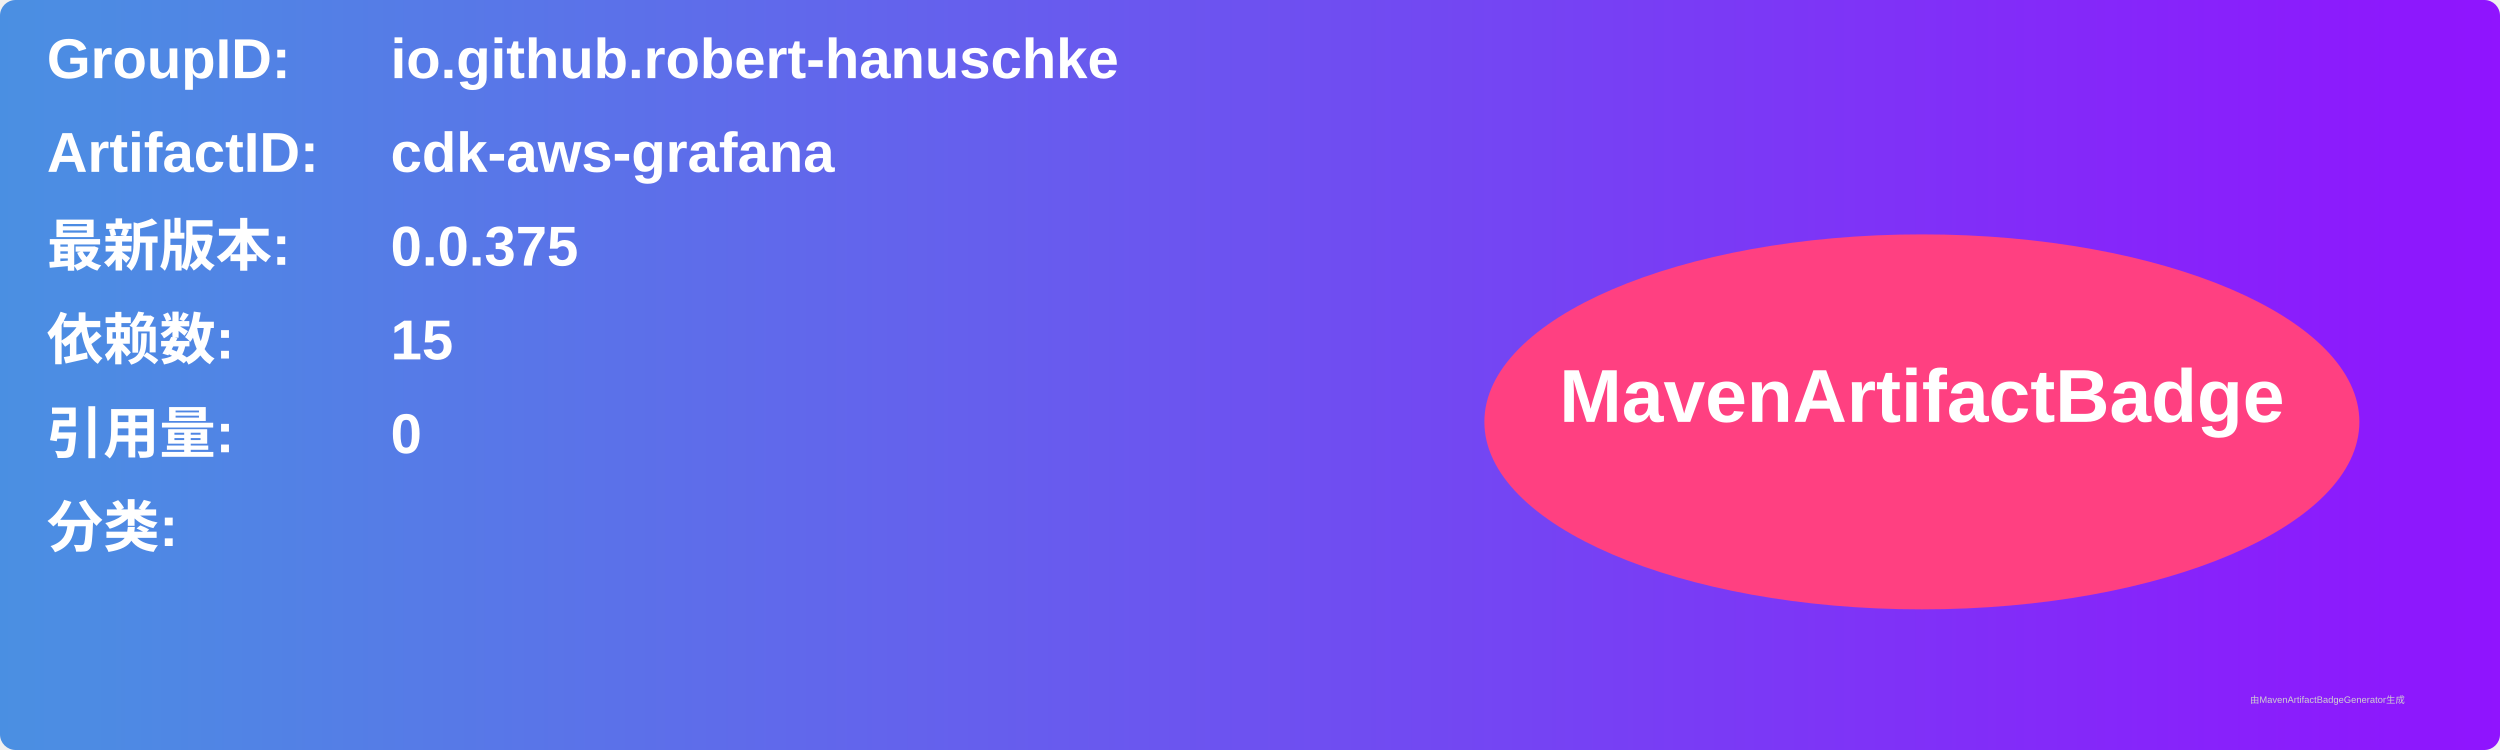
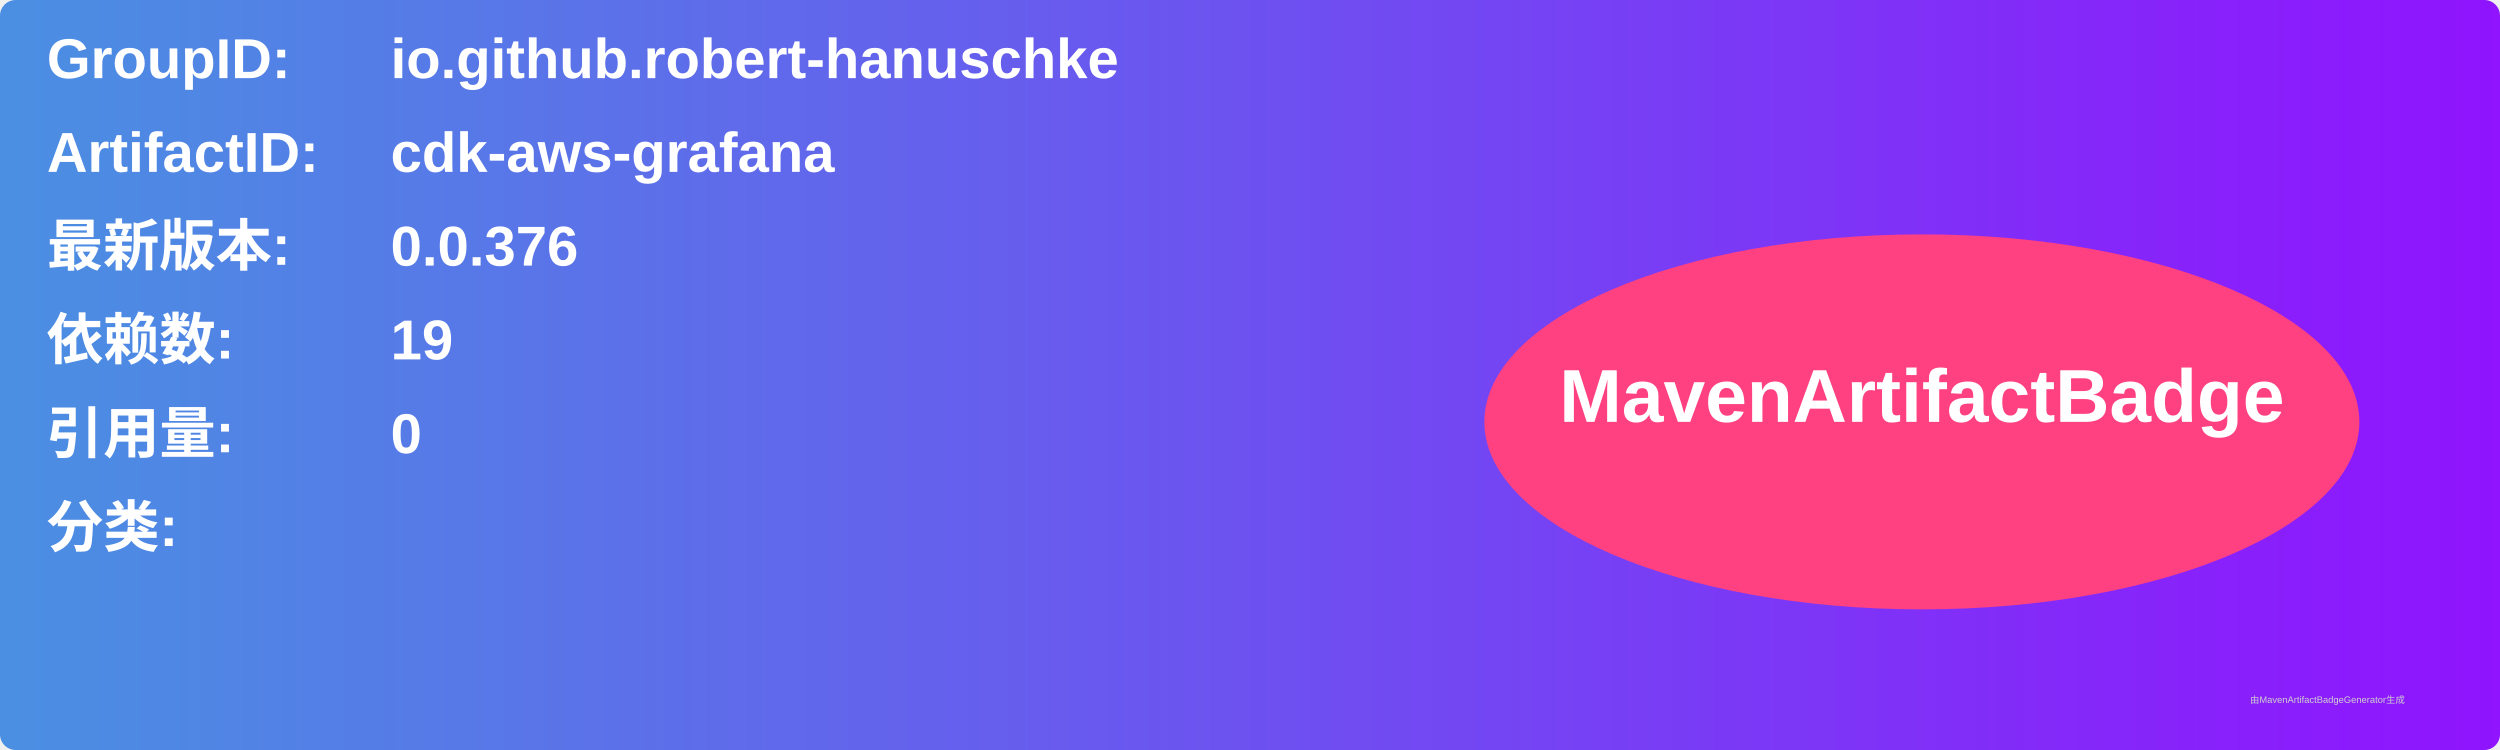
<svg xmlns="http://www.w3.org/2000/svg" width="800" height="240" viewBox="0 0 800 240">
  <linearGradient id="grad" x1="0%" y1="0%" x2="100%" y2="0%">
    <stop offset="0%" stop-color="#4a90e2" />
    <stop offset="100%" stop-color="#9013fe" />
  </linearGradient>
  <rect width="100%" height="100%" rx="5" ry="5" fill="url(#grad)" />
  <g transform="translate(15, 15)">
    <text x="0" y="10" font-family="Arial" font-size="18" fill="white" font-weight="bold" width="260">GroupID:</text>
    <text x="110" y="10" font-family="Arial" font-size="18" fill="white" font-weight="bold" width="460">io.github.robert-hanuschke</text>
    <text x="0" y="40" font-family="Arial" font-size="18" fill="white" font-weight="bold" width="260">ArtifactID:</text>
    <text x="110" y="40" font-family="Arial" font-size="18" fill="white" font-weight="bold" width="460">cdk-aws-grafana</text>
    <text x="0" y="70" font-family="Arial" font-size="18" fill="white" font-weight="bold">最新版本:</text>
    <text x="110" y="70" font-family="Arial" font-size="18" fill="white" font-weight="bold">
-       <tspan font-weight="bold">0.0.375</tspan>
+       <tspan font-weight="bold">0.0.376</tspan>
    </text>
    <text x="0" y="100" font-family="Arial" font-size="18" fill="white" font-weight="bold">依赖数: </text>
    <text x="110" y="100" font-family="Arial" font-size="18" fill="white">
-       <tspan font-weight="bold">15</tspan>
+       <tspan font-weight="bold">19</tspan>
    </text>
    <text x="0" y="130" font-family="Arial" font-size="18" fill="white" font-weight="bold">引用量: </text>
    <text x="110" y="130" font-family="Arial" font-size="18" fill="white">
      <tspan font-weight="bold">0</tspan>
    </text>
    <text x="0" y="160" font-family="Arial" font-size="18" fill="white" font-weight="bold">分类:</text>
    <text x="10" y="190" font-family="Arial" font-size="10" fill="white">
      <tspan font-weight="bold" />
    </text>
    <ellipse cx="600" cy="120" rx="140" ry="60" fill="#ff4081" />
    <text x="600" y="120" text-anchor="middle" font-family="Arial" font-size="24" fill="white" font-weight="bold">MavenArtifactBadge</text>
  </g>
  <text x="720" y="225" font-family="Arial" font-size="3" fill="#d0d0d0">由MavenArtifactBadgeGenerator生成</text>
</svg>
